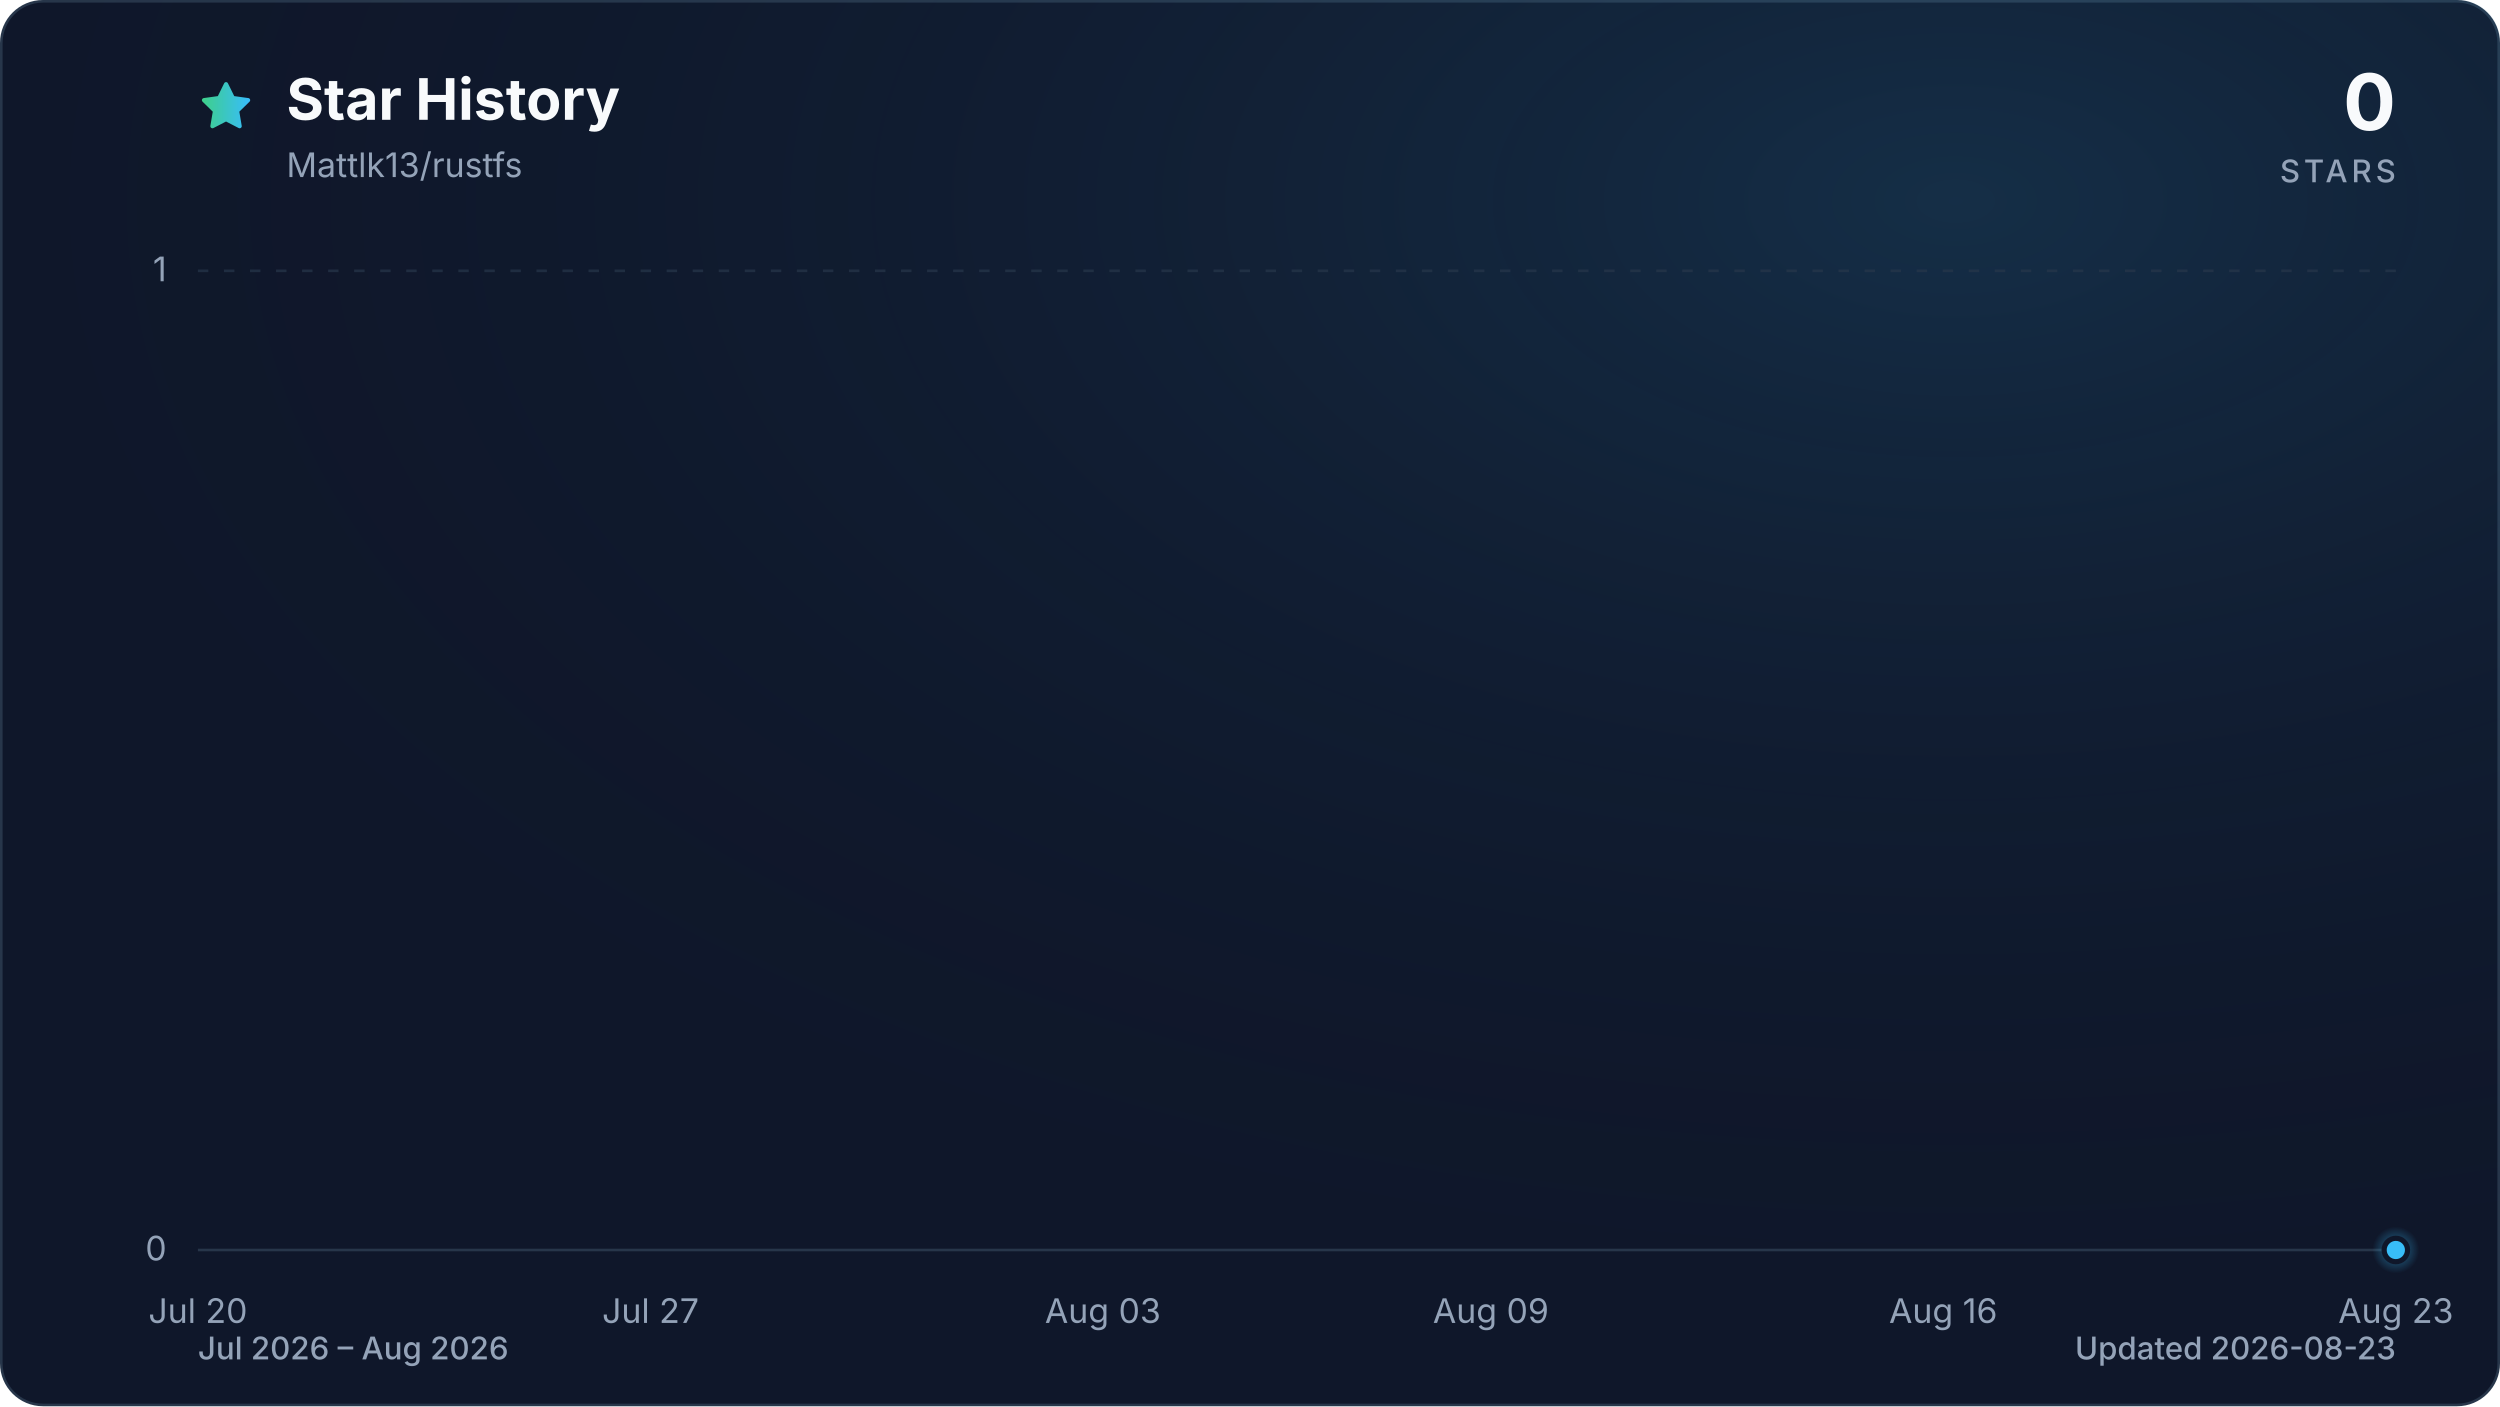
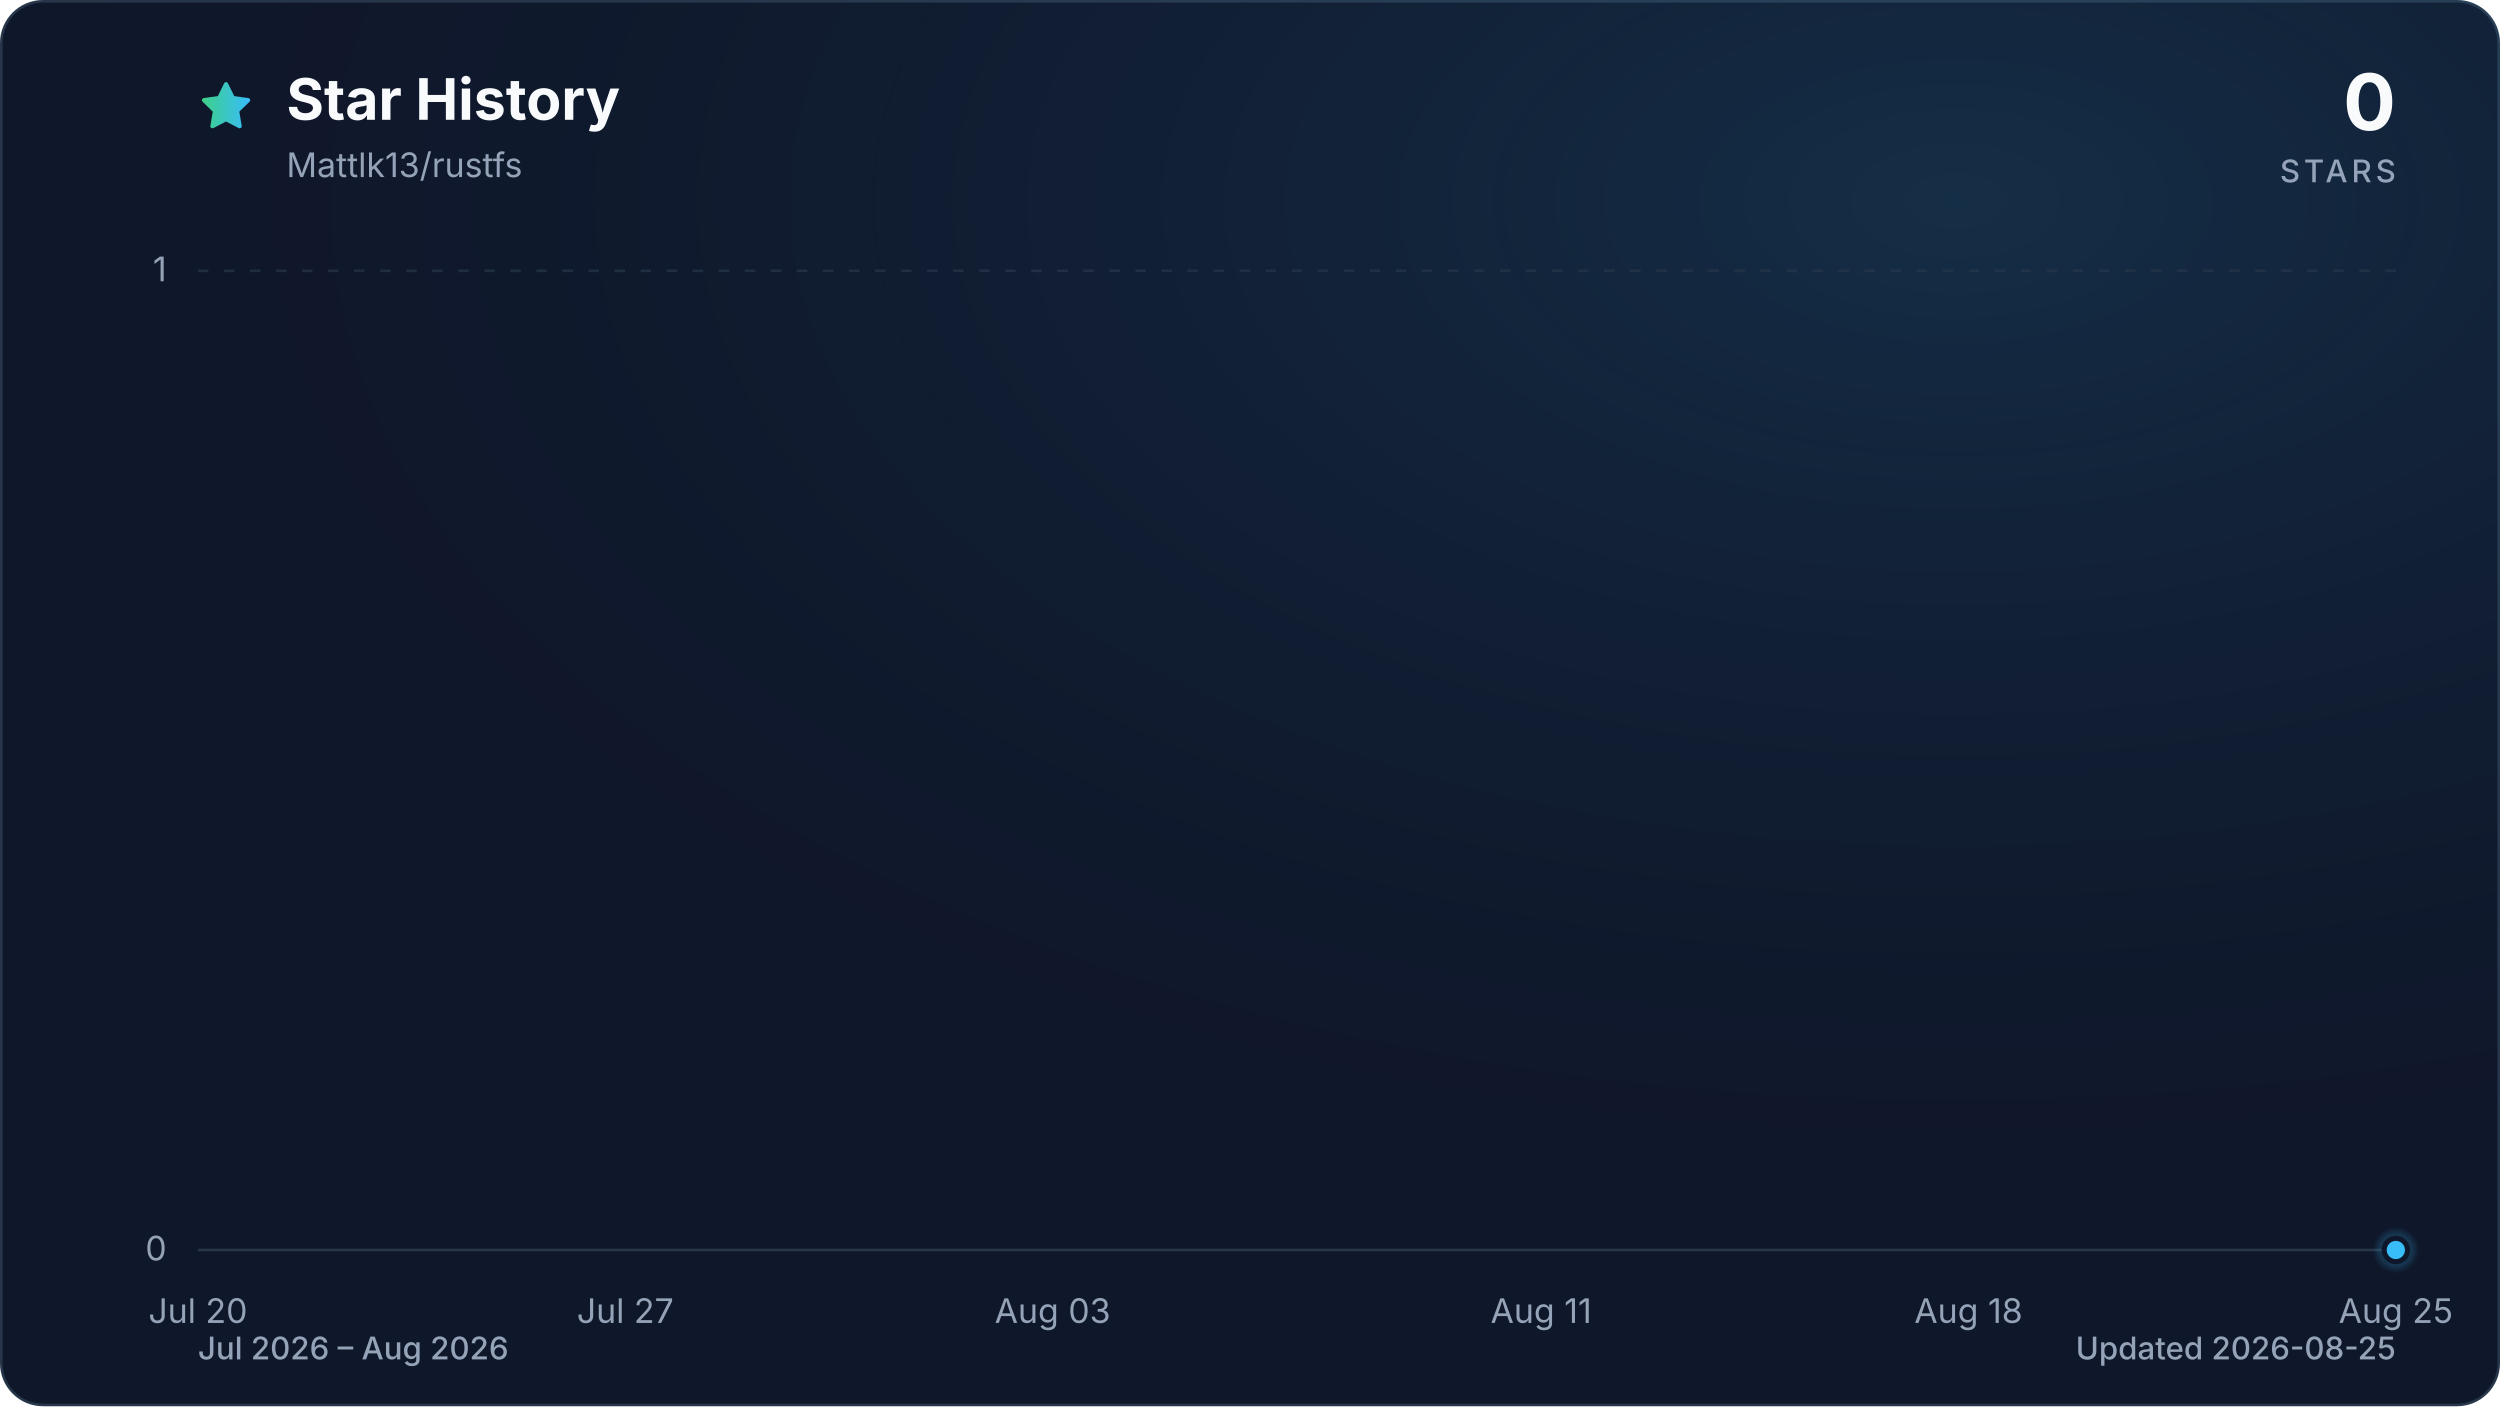
<svg xmlns="http://www.w3.org/2000/svg" viewBox="0 0 960 540" role="img" aria-labelledby="title description" data-style="gradient" data-variant="glow" data-animated="true">
  <defs>
    <linearGradient id="trend" x1="0" y1="0" x2="1" y2="0">
      <stop offset="0%" stop-color="#3ecf8e" />
      <stop offset="100%" stop-color="#38bdf8" />
    </linearGradient>
    <linearGradient id="area" x1="0" y1="0" x2="0" y2="1">
      <stop offset="0%" stop-color="#3ecf8e" stop-opacity="0.30" />
      <stop offset="55%" stop-color="#38bdf8" stop-opacity="0.10" />
      <stop offset="100%" stop-color="#38bdf8" stop-opacity="0.01" />
    </linearGradient>
    <radialGradient id="marker-halo" cx="50%" cy="50%" r="50%">
      <stop offset="0%" stop-color="#38bdf8" stop-opacity="0.55" />
      <stop offset="100%" stop-color="#38bdf8" stop-opacity="0" />
    </radialGradient>
    <radialGradient id="surface-glow" cx="78%" cy="14%" r="80%">
      <stop offset="0%" stop-color="#38bdf8" stop-opacity="0.14" />
      <stop offset="100%" stop-color="#0f172a" stop-opacity="0" />
    </radialGradient>
    <filter id="trend-glow" x="-20%" y="-20%" width="140%" height="140%">
      <feGaussianBlur stdDeviation="7" />
    </filter>
  </defs>
  <style>
.trend-enter{transform-box:fill-box;transform-origin:center;animation:trend-enter 520ms cubic-bezier(0.16,1,0.3,1)}
.marker-enter{transform-box:fill-box;transform-origin:center;animation:marker-enter 320ms cubic-bezier(0.16,1,0.3,1) 200ms both}
.marker-pulse{transform-box:fill-box;transform-origin:center;animation:marker-pulse 2.6s ease-out infinite}
@keyframes trend-enter{from{opacity:.35;transform:translateY(10px)}to{opacity:1;transform:translateY(0)}}
@keyframes marker-enter{from{opacity:0;transform:scale(.4)}to{opacity:1;transform:scale(1)}}
@keyframes marker-pulse{0%{opacity:.5;transform:scale(.7)}70%,100%{opacity:0;transform:scale(2.1)}}
@media (prefers-reduced-motion:reduce){.trend-enter,.marker-enter,.marker-pulse{animation:none!important}}
@media (prefers-reduced-motion:reduce){.marker-pulse{opacity:0}}
</style>
  <rect x="0.5" y="0.5" width="959" height="539" fill="#0f172a" stroke="#27364a" stroke-width="1" rx="16" />
  <rect width="960" height="540" fill="url(#surface-glow)" rx="16" />
  <path d="M12 2.6l2.9 5.9 6.5.9-4.7 4.6 1.1 6.5-5.8-3-5.8 3 1.1-6.5-4.7-4.6 6.5-.9L12 2.6Z" transform="translate(76 30) scale(.9)" fill="url(#trend)" stroke="url(#trend)" stroke-width="1.8" stroke-linejoin="round" aria-hidden="true" />
  <text x="110" y="46" fill="#f8fafc" font-family="ui-sans-serif, system-ui, -apple-system, BlinkMacSystemFont, 'Segoe UI', sans-serif" font-size="22" font-weight="700">Star History</text>
  <text x="110" y="68" fill="#94a3b8" font-family="ui-sans-serif, system-ui, -apple-system, BlinkMacSystemFont, 'Segoe UI', sans-serif" font-size="13">Mattlk13/rustfs</text>
  <text x="920" y="50" fill="#f8fafc" font-family="ui-sans-serif, system-ui, -apple-system, BlinkMacSystemFont, 'Segoe UI', sans-serif" font-size="30" font-weight="700" text-anchor="end">0</text>
  <text x="920" y="70" fill="#94a3b8" font-family="ui-sans-serif, system-ui, -apple-system, BlinkMacSystemFont, 'Segoe UI', sans-serif" font-size="12" font-weight="500" letter-spacing="1.5" text-anchor="end">STARS</text>
  <line x1="76" y1="480.0" x2="920" y2="480.0" stroke="#27364a" stroke-width="1" stroke-dasharray="0" opacity="1" />
  <text x="64" y="484.0" fill="#94a3b8" font-family="ui-sans-serif, system-ui, -apple-system, BlinkMacSystemFont, 'Segoe UI', sans-serif" font-size="13" text-anchor="end">0</text>
  <line x1="76" y1="104.0" x2="920" y2="104.0" stroke="#27364a" stroke-width="1" stroke-dasharray="4 6" opacity="0.7" />
  <text x="64" y="108.0" fill="#94a3b8" font-family="ui-sans-serif, system-ui, -apple-system, BlinkMacSystemFont, 'Segoe UI', sans-serif" font-size="13" text-anchor="end">1</text>
  <text x="76.0" y="508" fill="#94a3b8" font-family="ui-sans-serif, system-ui, -apple-system, BlinkMacSystemFont, 'Segoe UI', sans-serif" font-size="13" text-anchor="middle">Jul 20</text>
-   <text x="249.8" y="508" fill="#94a3b8" font-family="ui-sans-serif, system-ui, -apple-system, BlinkMacSystemFont, 'Segoe UI', sans-serif" font-size="13" text-anchor="middle">Jul 27</text>
-   <text x="423.5" y="508" fill="#94a3b8" font-family="ui-sans-serif, system-ui, -apple-system, BlinkMacSystemFont, 'Segoe UI', sans-serif" font-size="13" text-anchor="middle">Aug 03</text>
-   <text x="572.5" y="508" fill="#94a3b8" font-family="ui-sans-serif, system-ui, -apple-system, BlinkMacSystemFont, 'Segoe UI', sans-serif" font-size="13" text-anchor="middle">Aug 09</text>
-   <text x="746.2" y="508" fill="#94a3b8" font-family="ui-sans-serif, system-ui, -apple-system, BlinkMacSystemFont, 'Segoe UI', sans-serif" font-size="13" text-anchor="middle">Aug 16</text>
-   <text x="920.0" y="508" fill="#94a3b8" font-family="ui-sans-serif, system-ui, -apple-system, BlinkMacSystemFont, 'Segoe UI', sans-serif" font-size="13" text-anchor="middle">Aug 23</text>
+   <text x="240.1" y="508" fill="#94a3b8" font-family="ui-sans-serif, system-ui, -apple-system, BlinkMacSystemFont, 'Segoe UI', sans-serif" font-size="13" text-anchor="middle">Jul 27</text>
+   <text x="404.2" y="508" fill="#94a3b8" font-family="ui-sans-serif, system-ui, -apple-system, BlinkMacSystemFont, 'Segoe UI', sans-serif" font-size="13" text-anchor="middle">Aug 03</text>
+   <text x="591.8" y="508" fill="#94a3b8" font-family="ui-sans-serif, system-ui, -apple-system, BlinkMacSystemFont, 'Segoe UI', sans-serif" font-size="13" text-anchor="middle">Aug 11</text>
+   <text x="755.9" y="508" fill="#94a3b8" font-family="ui-sans-serif, system-ui, -apple-system, BlinkMacSystemFont, 'Segoe UI', sans-serif" font-size="13" text-anchor="middle">Aug 18</text>
+   <text x="920.0" y="508" fill="#94a3b8" font-family="ui-sans-serif, system-ui, -apple-system, BlinkMacSystemFont, 'Segoe UI', sans-serif" font-size="13" text-anchor="middle">Aug 25</text>
  <g class="trend-enter">
-     <path d="M 76.0 480.0 C 84.3 480.0, 92.5 480.0, 100.8 480.0 C 109.1 480.0, 117.4 480.0, 125.6 480.0 C 133.9 480.0, 142.2 480.0, 150.5 480.0 C 158.7 480.0, 167.0 480.0, 175.3 480.0 C 183.6 480.0, 191.8 480.0, 200.1 480.0 C 216.7 480.0, 233.2 480.0, 249.8 480.0 C 258.0 480.0, 266.3 480.0, 274.6 480.0 C 291.1 480.0, 307.7 480.0, 324.2 480.0 C 340.8 480.0, 357.3 480.0, 373.9 480.0 C 382.2 480.0, 390.4 480.0, 398.7 480.0 C 407.0 480.0, 415.3 480.0, 423.5 480.0 C 431.8 480.0, 440.1 480.0, 448.4 480.0 C 456.6 480.0, 464.9 480.0, 473.2 480.0 C 489.7 480.0, 506.3 480.0, 522.8 480.0 C 539.4 480.0, 555.9 480.0, 572.5 480.0 C 580.7 480.0, 589.0 480.0, 597.3 480.0 C 622.1 480.0, 646.9 480.0, 671.8 480.0 C 680.0 480.0, 688.3 480.0, 696.6 480.0 C 704.9 480.0, 713.1 480.0, 721.4 480.0 C 738.0 480.0, 754.5 480.0, 771.1 480.0 C 787.6 480.0, 804.2 480.0, 820.7 480.0 C 829.0 480.0, 837.3 480.0, 845.5 480.0 C 853.8 480.0, 862.1 480.0, 870.4 480.0 C 878.6 480.0, 886.9 480.0, 895.2 480.0 C 903.5 480.0, 911.7 480.0, 920.0 480.0 L 920.0 480.0 L 76.0 480.0 Z" fill="url(#area)" />
-     <path d="M 76.0 480.0 C 84.3 480.0, 92.5 480.0, 100.8 480.0 C 109.1 480.0, 117.4 480.0, 125.6 480.0 C 133.9 480.0, 142.2 480.0, 150.5 480.0 C 158.7 480.0, 167.0 480.0, 175.3 480.0 C 183.6 480.0, 191.8 480.0, 200.1 480.0 C 216.7 480.0, 233.2 480.0, 249.8 480.0 C 258.0 480.0, 266.3 480.0, 274.6 480.0 C 291.1 480.0, 307.7 480.0, 324.2 480.0 C 340.8 480.0, 357.3 480.0, 373.9 480.0 C 382.2 480.0, 390.4 480.0, 398.7 480.0 C 407.0 480.0, 415.3 480.0, 423.5 480.0 C 431.8 480.0, 440.1 480.0, 448.4 480.0 C 456.6 480.0, 464.9 480.0, 473.2 480.0 C 489.7 480.0, 506.3 480.0, 522.8 480.0 C 539.4 480.0, 555.9 480.0, 572.5 480.0 C 580.7 480.0, 589.0 480.0, 597.3 480.0 C 622.1 480.0, 646.9 480.0, 671.8 480.0 C 680.0 480.0, 688.3 480.0, 696.6 480.0 C 704.9 480.0, 713.1 480.0, 721.4 480.0 C 738.0 480.0, 754.5 480.0, 771.1 480.0 C 787.6 480.0, 804.2 480.0, 820.7 480.0 C 829.0 480.0, 837.3 480.0, 845.5 480.0 C 853.8 480.0, 862.1 480.0, 870.4 480.0 C 878.6 480.0, 886.9 480.0, 895.2 480.0 C 903.5 480.0, 911.7 480.0, 920.0 480.0" fill="none" stroke="url(#trend)" stroke-width="12" stroke-linecap="round" stroke-linejoin="round" opacity="0.16" filter="url(#trend-glow)" />
-     <path d="M 76.0 480.0 C 84.3 480.0, 92.5 480.0, 100.8 480.0 C 109.1 480.0, 117.4 480.0, 125.6 480.0 C 133.9 480.0, 142.2 480.0, 150.5 480.0 C 158.7 480.0, 167.0 480.0, 175.3 480.0 C 183.6 480.0, 191.8 480.0, 200.1 480.0 C 216.7 480.0, 233.2 480.0, 249.8 480.0 C 258.0 480.0, 266.3 480.0, 274.6 480.0 C 291.1 480.0, 307.7 480.0, 324.2 480.0 C 340.8 480.0, 357.3 480.0, 373.9 480.0 C 382.2 480.0, 390.4 480.0, 398.7 480.0 C 407.0 480.0, 415.3 480.0, 423.5 480.0 C 431.8 480.0, 440.1 480.0, 448.4 480.0 C 456.6 480.0, 464.9 480.0, 473.2 480.0 C 489.7 480.0, 506.3 480.0, 522.8 480.0 C 539.4 480.0, 555.9 480.0, 572.5 480.0 C 580.7 480.0, 589.0 480.0, 597.3 480.0 C 622.1 480.0, 646.9 480.0, 671.8 480.0 C 680.0 480.0, 688.3 480.0, 696.6 480.0 C 704.9 480.0, 713.1 480.0, 721.4 480.0 C 738.0 480.0, 754.5 480.0, 771.1 480.0 C 787.6 480.0, 804.2 480.0, 820.7 480.0 C 829.0 480.0, 837.3 480.0, 845.5 480.0 C 853.8 480.0, 862.1 480.0, 870.4 480.0 C 878.6 480.0, 886.9 480.0, 895.2 480.0 C 903.5 480.0, 911.7 480.0, 920.0 480.0" fill="none" stroke="url(#trend)" stroke-width="3" stroke-linecap="round" stroke-linejoin="round" />
+     <path d="M 76.0 480.0 C 83.8 480.0, 91.6 480.0, 99.4 480.0 C 107.3 480.0, 115.1 480.0, 122.9 480.0 C 130.7 480.0, 138.5 480.0, 146.3 480.0 C 154.1 480.0, 162.0 480.0, 169.8 480.0 C 177.6 480.0, 185.4 480.0, 193.2 480.0 C 208.9 480.0, 224.5 480.0, 240.1 480.0 C 247.9 480.0, 255.7 480.0, 263.6 480.0 C 279.2 480.0, 294.8 480.0, 310.4 480.0 C 326.1 480.0, 341.7 480.0, 357.3 480.0 C 365.1 480.0, 373.0 480.0, 380.8 480.0 C 388.6 480.0, 396.4 480.0, 404.2 480.0 C 412.0 480.0, 419.9 480.0, 427.7 480.0 C 435.5 480.0, 443.3 480.0, 451.1 480.0 C 466.7 480.0, 482.4 480.0, 498.0 480.0 C 513.6 480.0, 529.3 480.0, 544.9 480.0 C 552.7 480.0, 560.5 480.0, 568.3 480.0 C 591.8 480.0, 615.2 480.0, 638.7 480.0 C 646.5 480.0, 654.3 480.0, 662.1 480.0 C 669.9 480.0, 677.7 480.0, 685.6 480.0 C 701.2 480.0, 716.8 480.0, 732.4 480.0 C 748.1 480.0, 763.7 480.0, 779.3 480.0 C 787.1 480.0, 795.0 480.0, 802.8 480.0 C 810.6 480.0, 818.4 480.0, 826.2 480.0 C 834.0 480.0, 841.9 480.0, 849.7 480.0 C 857.5 480.0, 865.3 480.0, 873.1 480.0 C 888.7 480.0, 904.4 480.0, 920.0 480.0 L 920.0 480.0 L 76.0 480.0 Z" fill="url(#area)" />
+     <path d="M 76.0 480.0 C 83.8 480.0, 91.6 480.0, 99.4 480.0 C 107.3 480.0, 115.1 480.0, 122.9 480.0 C 130.7 480.0, 138.5 480.0, 146.3 480.0 C 154.1 480.0, 162.0 480.0, 169.8 480.0 C 177.6 480.0, 185.4 480.0, 193.2 480.0 C 208.9 480.0, 224.5 480.0, 240.1 480.0 C 247.9 480.0, 255.7 480.0, 263.6 480.0 C 279.2 480.0, 294.8 480.0, 310.4 480.0 C 326.1 480.0, 341.7 480.0, 357.3 480.0 C 365.1 480.0, 373.0 480.0, 380.8 480.0 C 388.6 480.0, 396.4 480.0, 404.2 480.0 C 412.0 480.0, 419.9 480.0, 427.7 480.0 C 435.5 480.0, 443.3 480.0, 451.1 480.0 C 466.7 480.0, 482.4 480.0, 498.0 480.0 C 513.6 480.0, 529.3 480.0, 544.9 480.0 C 552.7 480.0, 560.5 480.0, 568.3 480.0 C 591.8 480.0, 615.2 480.0, 638.7 480.0 C 646.5 480.0, 654.3 480.0, 662.1 480.0 C 669.9 480.0, 677.7 480.0, 685.6 480.0 C 701.2 480.0, 716.8 480.0, 732.4 480.0 C 748.1 480.0, 763.7 480.0, 779.3 480.0 C 787.1 480.0, 795.0 480.0, 802.8 480.0 C 810.6 480.0, 818.4 480.0, 826.2 480.0 C 834.0 480.0, 841.9 480.0, 849.7 480.0 C 857.5 480.0, 865.3 480.0, 873.1 480.0 C 888.7 480.0, 904.4 480.0, 920.0 480.0" fill="none" stroke="url(#trend)" stroke-width="12" stroke-linecap="round" stroke-linejoin="round" opacity="0.16" filter="url(#trend-glow)" />
+     <path d="M 76.0 480.0 C 83.8 480.0, 91.6 480.0, 99.4 480.0 C 107.3 480.0, 115.1 480.0, 122.9 480.0 C 130.7 480.0, 138.5 480.0, 146.3 480.0 C 154.1 480.0, 162.0 480.0, 169.8 480.0 C 177.6 480.0, 185.4 480.0, 193.2 480.0 C 208.9 480.0, 224.5 480.0, 240.1 480.0 C 247.9 480.0, 255.7 480.0, 263.6 480.0 C 279.2 480.0, 294.8 480.0, 310.4 480.0 C 326.1 480.0, 341.7 480.0, 357.3 480.0 C 365.1 480.0, 373.0 480.0, 380.8 480.0 C 388.6 480.0, 396.4 480.0, 404.2 480.0 C 412.0 480.0, 419.9 480.0, 427.7 480.0 C 435.5 480.0, 443.3 480.0, 451.1 480.0 C 466.7 480.0, 482.4 480.0, 498.0 480.0 C 513.6 480.0, 529.3 480.0, 544.9 480.0 C 552.7 480.0, 560.5 480.0, 568.3 480.0 C 591.8 480.0, 615.2 480.0, 638.7 480.0 C 646.5 480.0, 654.3 480.0, 662.1 480.0 C 669.9 480.0, 677.7 480.0, 685.6 480.0 C 701.2 480.0, 716.8 480.0, 732.4 480.0 C 748.1 480.0, 763.7 480.0, 779.3 480.0 C 787.1 480.0, 795.0 480.0, 802.8 480.0 C 810.6 480.0, 818.4 480.0, 826.2 480.0 C 834.0 480.0, 841.9 480.0, 849.7 480.0 C 857.5 480.0, 865.3 480.0, 873.1 480.0 C 888.7 480.0, 904.4 480.0, 920.0 480.0" fill="none" stroke="url(#trend)" stroke-width="3" stroke-linecap="round" stroke-linejoin="round" />
  </g>
  <g class="marker-enter">
    <circle class="marker-pulse" cx="920.0" cy="480.0" r="9" fill="url(#marker-halo)" />
    <circle cx="920.0" cy="480.0" r="4.5" fill="#38bdf8" stroke="#0f172a" stroke-width="2" />
  </g>
  <text x="76" y="522" fill="#94a3b8" font-family="ui-sans-serif, system-ui, -apple-system, BlinkMacSystemFont, 'Segoe UI', sans-serif" font-size="12" font-weight="500">Jul 2026 – Aug 2026</text>
-   <text x="920" y="522" fill="#94a3b8" font-family="ui-sans-serif, system-ui, -apple-system, BlinkMacSystemFont, 'Segoe UI', sans-serif" font-size="12" font-weight="500" text-anchor="end">Updated 2026-08-23</text>
+   <text x="920" y="522" fill="#94a3b8" font-family="ui-sans-serif, system-ui, -apple-system, BlinkMacSystemFont, 'Segoe UI', sans-serif" font-size="12" font-weight="500" text-anchor="end">Updated 2026-08-25</text>
</svg>
